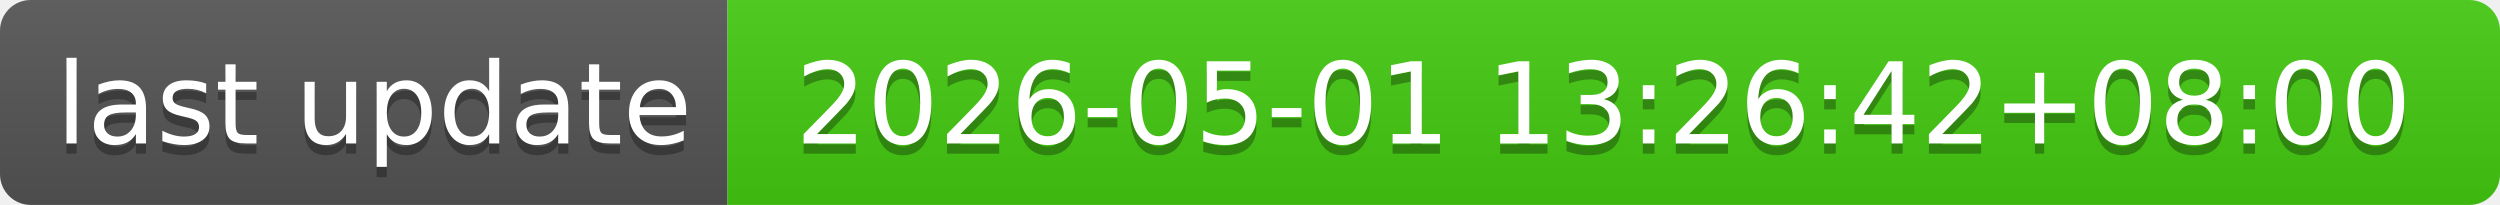
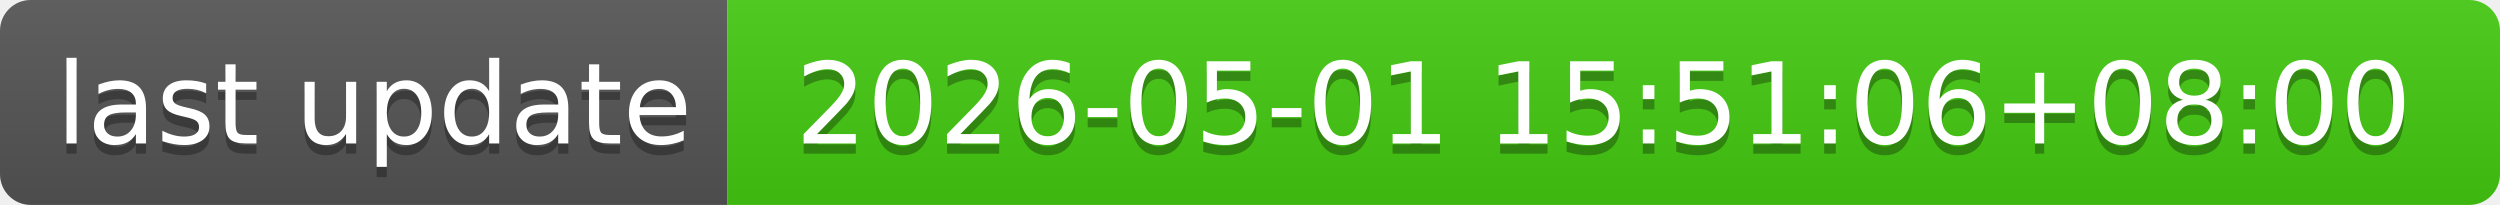
- <svg xmlns="http://www.w3.org/2000/svg" width="244" height="20" role="img" aria-label="last update: 2026-05-01 13:26:42+08:00">
+ <svg xmlns="http://www.w3.org/2000/svg" width="244" height="20" role="img" aria-label="last update: 2026-05-01 15:51:06+08:00">
  <linearGradient id="s" x2="0" y2="100%">
    <stop offset="0" stop-color="#bbb" stop-opacity=".1" />
    <stop offset="1" stop-opacity=".1" />
  </linearGradient>
  <clipPath id="r">
    <rect width="244" height="20" rx="3" fill="#fff" />
  </clipPath>
  <g clip-path="url(#r)">
    <rect width="71" height="20" fill="#555" />
    <rect x="71" width="173" height="20" fill="#4c1" />
    <rect width="244" height="20" fill="url(#s)" />
  </g>
  <g fill="#fff" text-anchor="middle" font-family="Verdana,Geneva,DejaVu Sans,sans-serif" text-rendering="geometricPrecision" font-size="110">
    <text aria-hidden="true" x="365" y="150" fill="#010101" fill-opacity=".3" transform="scale(.1)" textLength="610">last update</text>
    <text x="365" y="140" transform="scale(.1)" fill="#fff" textLength="610">last update</text>
-     <text aria-hidden="true" x="1565" y="150" fill="#010101" fill-opacity=".3" transform="scale(.1)" textLength="1630">2026-05-01 13:26:42+08:00</text>
-     <text x="1565" y="140" transform="scale(.1)" fill="#fff" textLength="1630">2026-05-01 13:26:42+08:00</text>
+     <text aria-hidden="true" x="1565" y="150" fill="#010101" fill-opacity=".3" transform="scale(.1)" textLength="1630">2026-05-01 15:51:06+08:00</text>
+     <text x="1565" y="140" transform="scale(.1)" fill="#fff" textLength="1630">2026-05-01 15:51:06+08:00</text>
  </g>
</svg>
